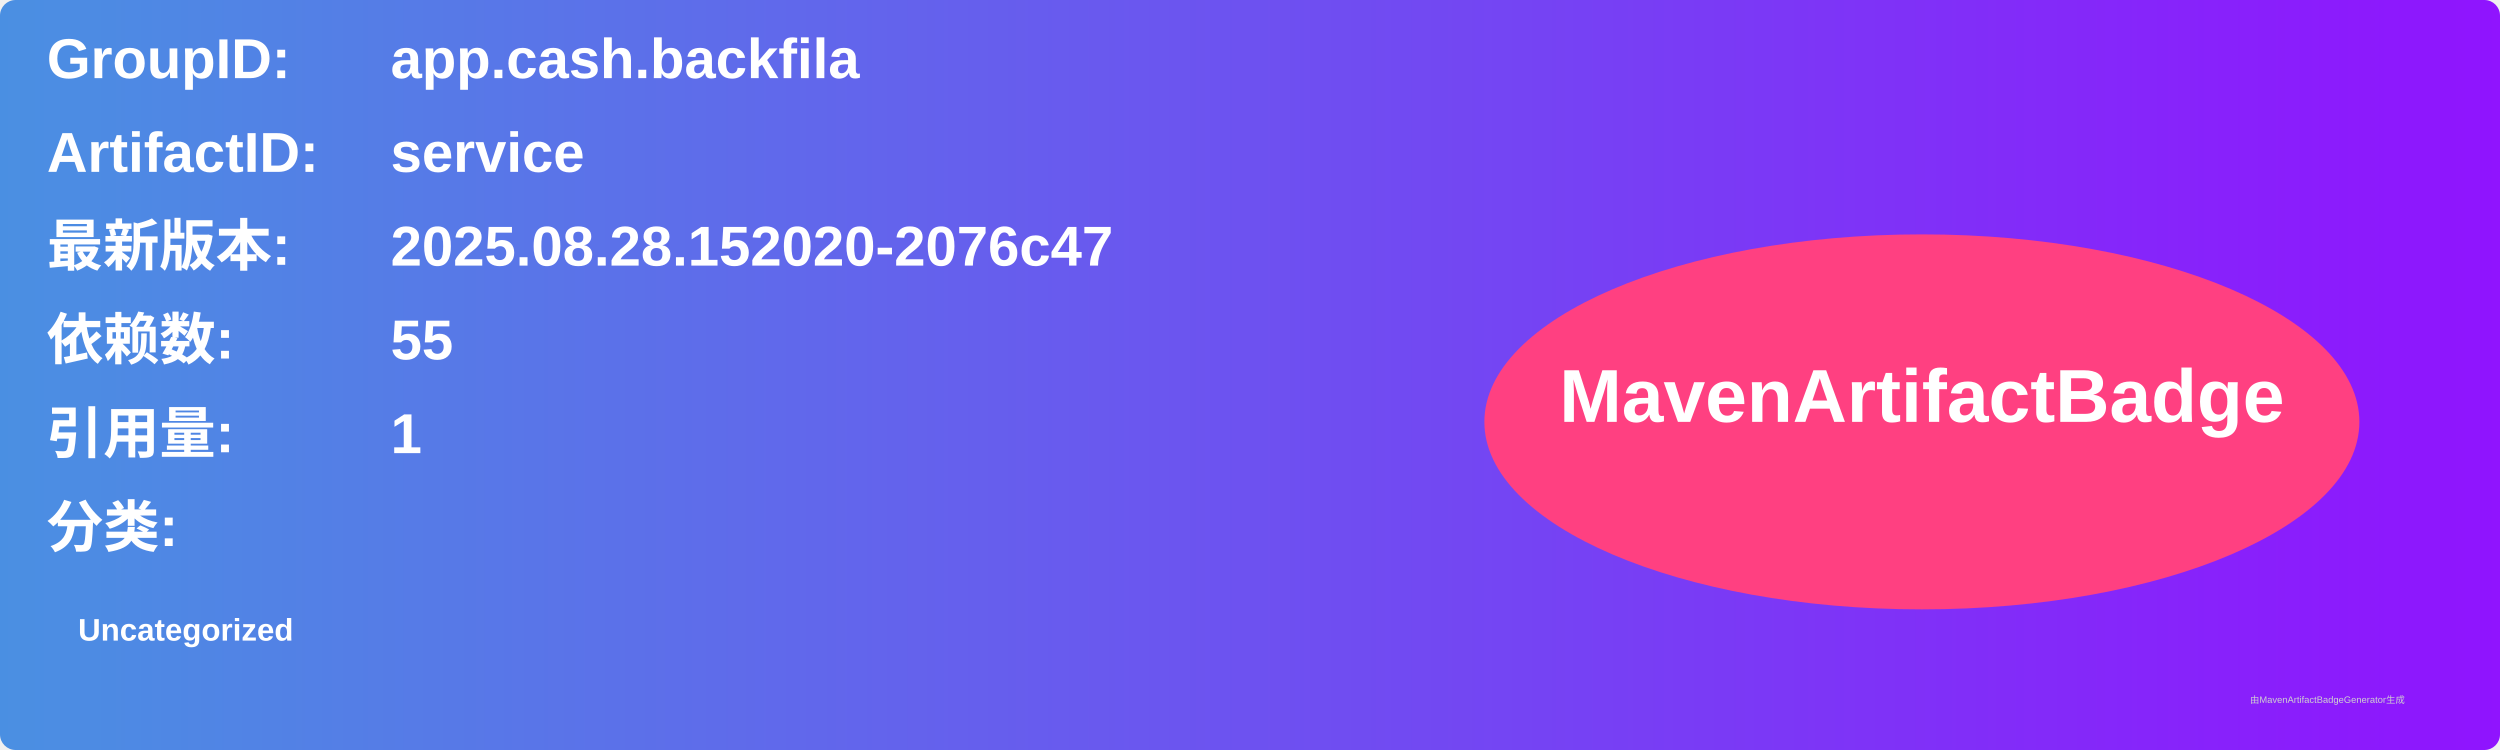
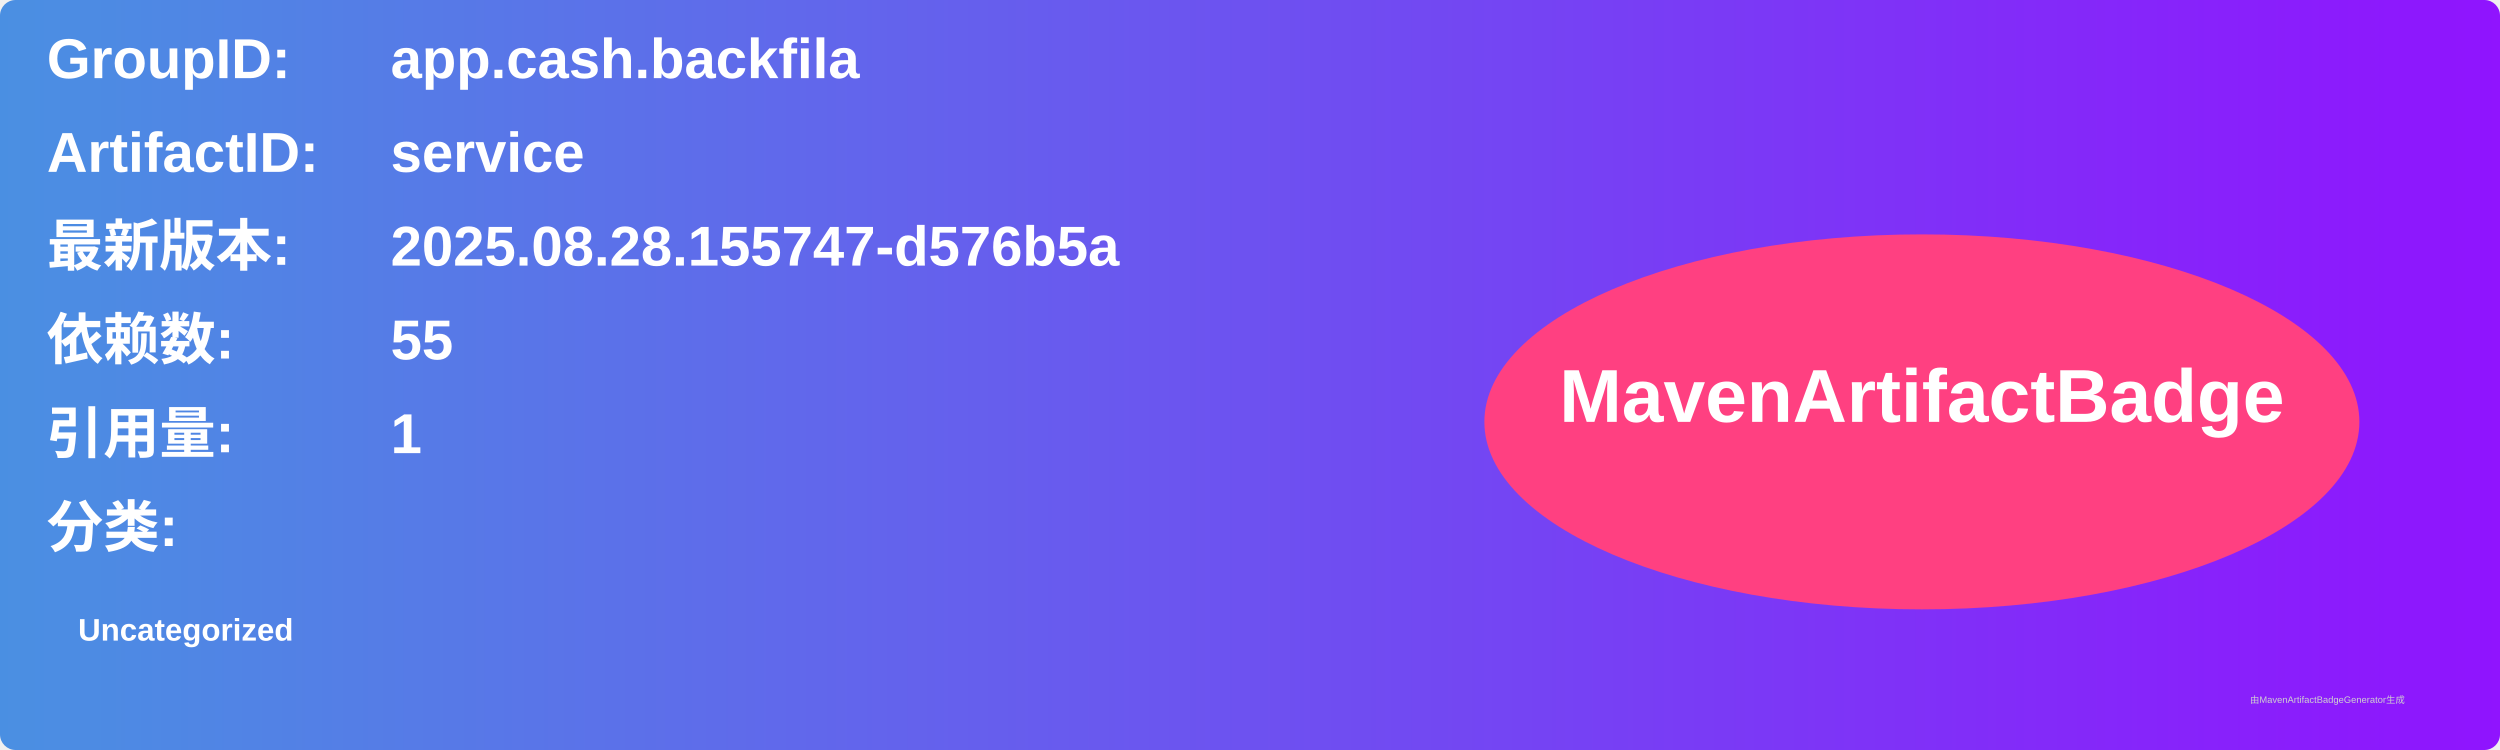
<svg xmlns="http://www.w3.org/2000/svg" width="800" height="240" viewBox="0 0 800 240">
  <linearGradient id="grad" x1="0%" y1="0%" x2="100%" y2="0%">
    <stop offset="0%" stop-color="#4a90e2" />
    <stop offset="100%" stop-color="#9013fe" />
  </linearGradient>
  <rect width="100%" height="100%" rx="5" ry="5" fill="url(#grad)" />
  <g transform="translate(15, 15)">
    <text x="0" y="10" font-family="Arial" font-size="18" fill="white" font-weight="bold" width="260">GroupID:</text>
    <text x="110" y="10" font-family="Arial" font-size="18" fill="white" font-weight="bold" width="460">app.cash.backfila</text>
    <text x="0" y="40" font-family="Arial" font-size="18" fill="white" font-weight="bold" width="260">ArtifactID:</text>
    <text x="110" y="40" font-family="Arial" font-size="18" fill="white" font-weight="bold" width="460">service</text>
    <text x="0" y="70" font-family="Arial" font-size="18" fill="white" font-weight="bold">最新版本:</text>
    <text x="110" y="70" font-family="Arial" font-size="18" fill="white" font-weight="bold">
-       <tspan font-weight="bold">2025.08.28.152020-2076c47</tspan>
+       <tspan font-weight="bold">2025.08.28.155747-d576b5a</tspan>
    </text>
    <text x="0" y="100" font-family="Arial" font-size="18" fill="white" font-weight="bold">依赖数: </text>
    <text x="110" y="100" font-family="Arial" font-size="18" fill="white">
      <tspan font-weight="bold">55</tspan>
    </text>
    <text x="0" y="130" font-family="Arial" font-size="18" fill="white" font-weight="bold">引用量: </text>
    <text x="110" y="130" font-family="Arial" font-size="18" fill="white">
      <tspan font-weight="bold">1</tspan>
    </text>
    <text x="0" y="160" font-family="Arial" font-size="18" fill="white" font-weight="bold">分类:</text>
    <text x="10" y="190" font-family="Arial" font-size="10" fill="white">
      <tspan font-weight="bold">Uncategorized</tspan>
    </text>
    <ellipse cx="600" cy="120" rx="140" ry="60" fill="#ff4081" />
    <text x="600" y="120" text-anchor="middle" font-family="Arial" font-size="24" fill="white" font-weight="bold">MavenArtifactBadge</text>
  </g>
  <text x="720" y="225" font-family="Arial" font-size="3" fill="#d0d0d0">由MavenArtifactBadgeGenerator生成</text>
</svg>
